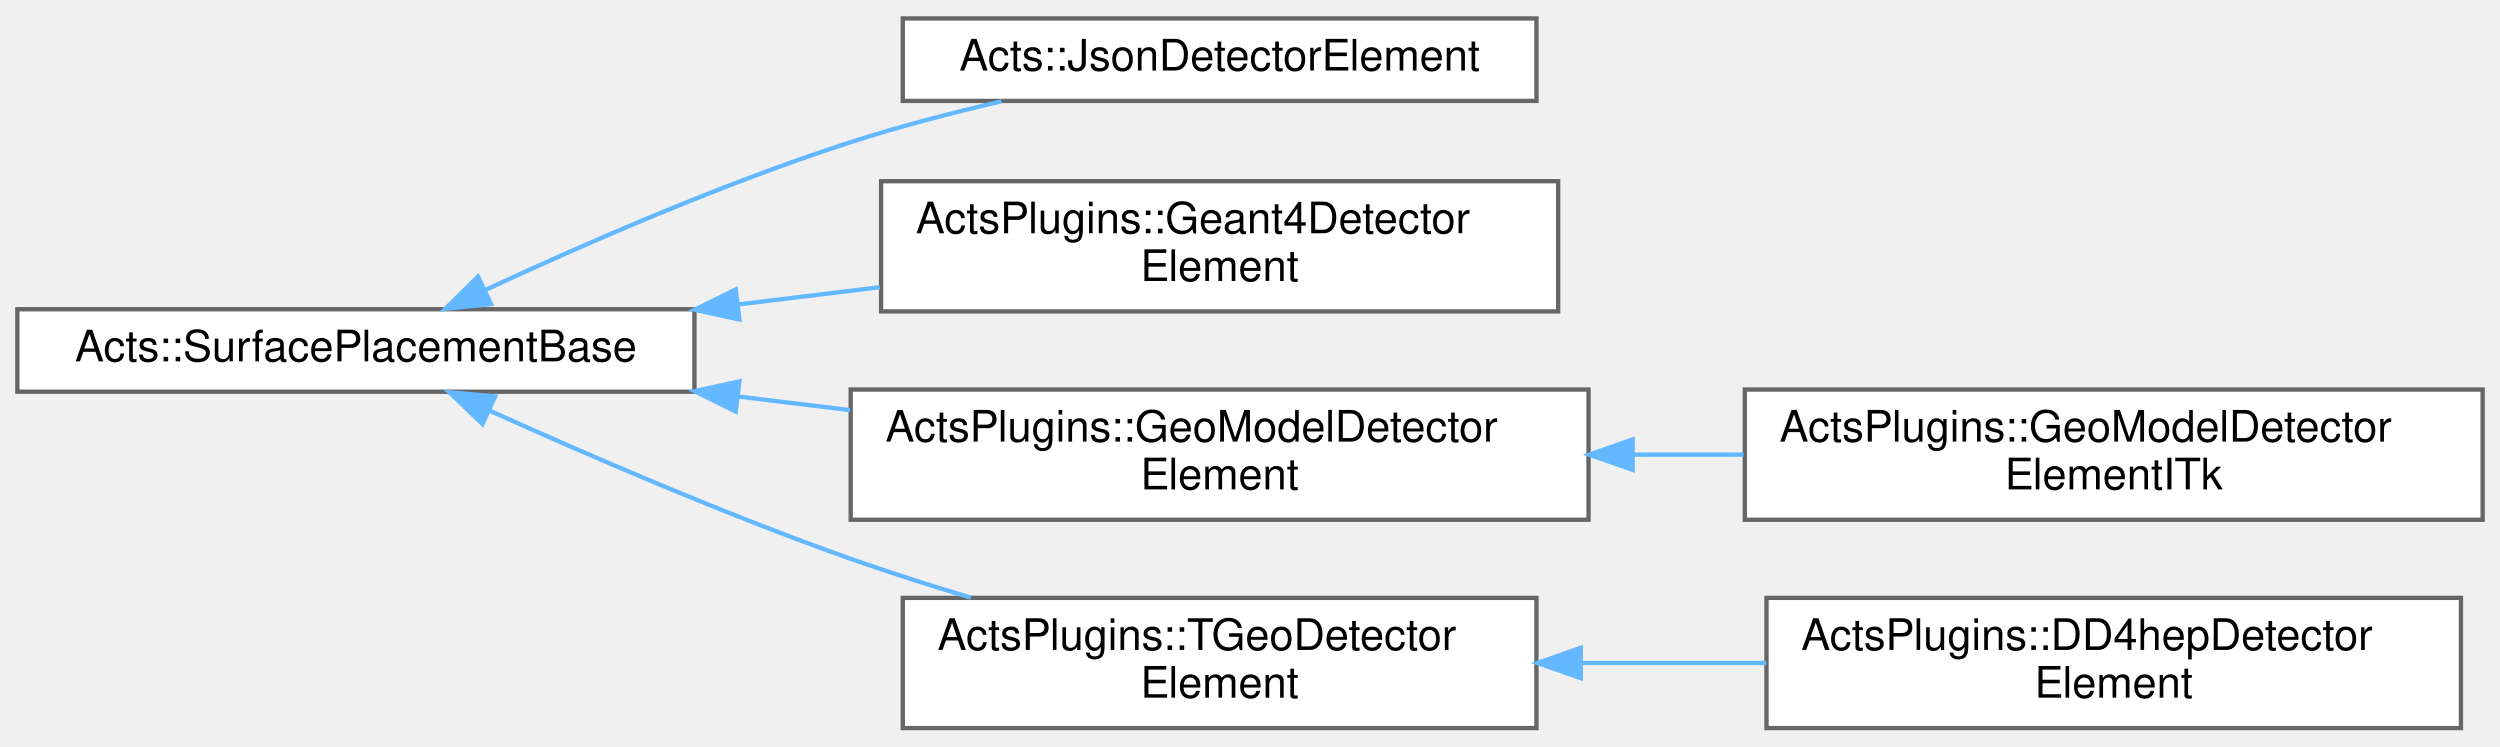
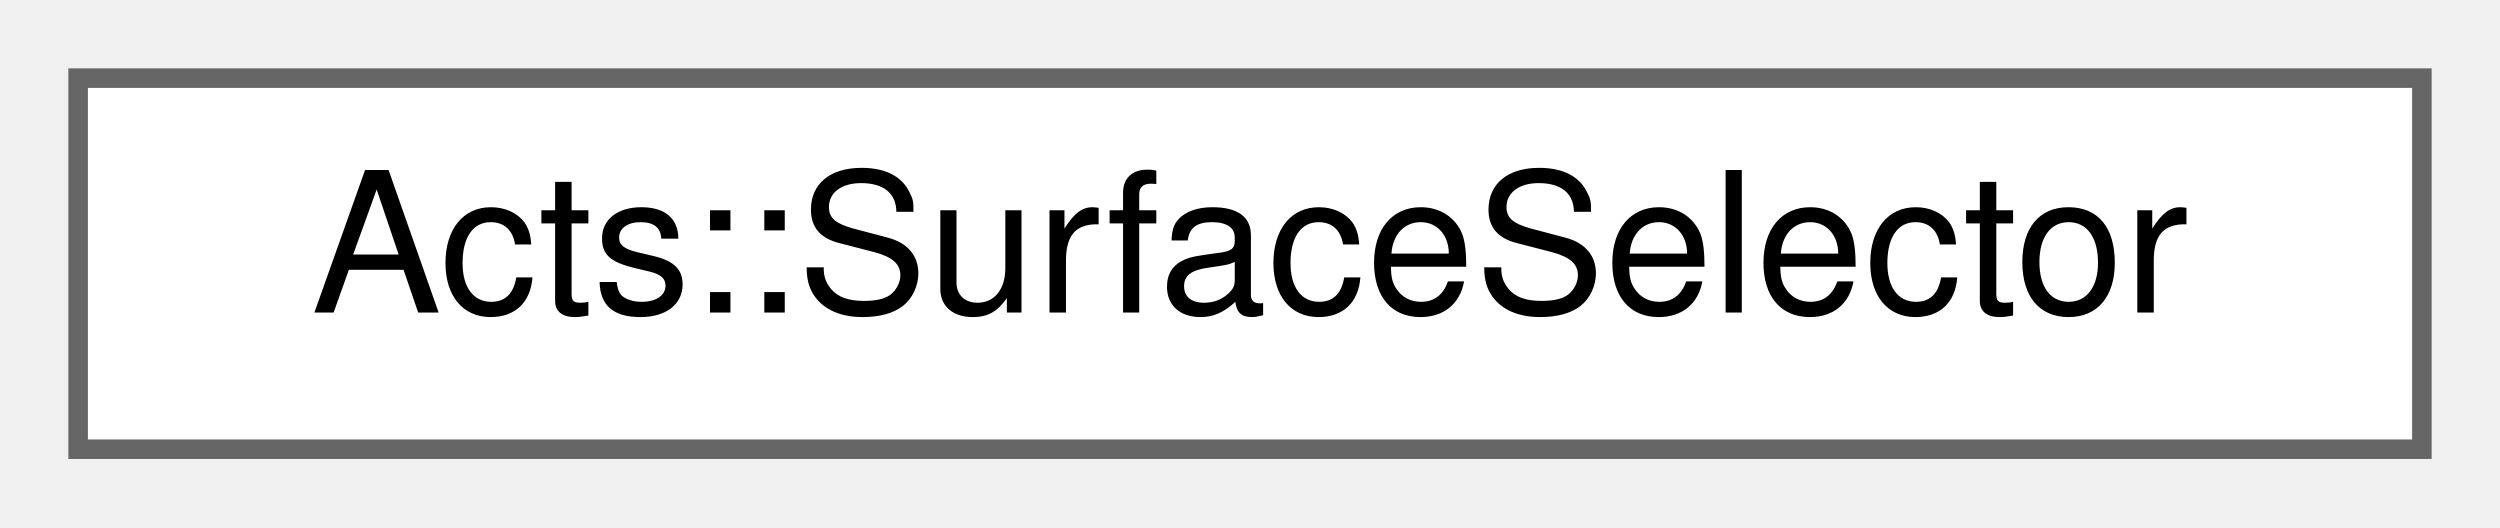
- <svg xmlns="http://www.w3.org/2000/svg" xmlns:xlink="http://www.w3.org/1999/xlink" width="576pt" height="172pt" viewBox="0.00 0.00 576.00 171.50">
-   <g id="graph0" class="graph" transform="scale(1 1) rotate(0) translate(4 167.5)">
+ <svg xmlns="http://www.w3.org/2000/svg" xmlns:xlink="http://www.w3.org/1999/xlink" width="128pt" height="27pt" viewBox="0.00 0.00 128.00 27.00">
+   <g id="graph0" class="graph" transform="scale(1 1) rotate(0) translate(4 23)">
    <g id="Node000000" class="node">
      <g id="a_Node000000">
-         <a xlink:href="class_acts_1_1_surface_placement_base.html" target="_top" xlink:title="The SurfacePlacementBase is an API proxy to model the dynamic movement of the Acts::Surface represent...">
-           <polygon fill="white" stroke="#666666" points="156,-96.5 0,-96.5 0,-77.5 156,-77.5 156,-96.5" />
-           <text text-anchor="middle" x="78" y="-84.5" font-family="Helvetica,sans-Serif" font-size="10.00">Acts::SurfacePlacementBase</text>
-         </a>
-       </g>
-     </g>
-     <g id="Node000001" class="node">
-       <g id="a_Node000001">
-         <a xlink:href="class_acts_1_1_json_detector_element.html" target="_top" xlink:title="A implementation of a detector element, that is constructed from a JSON description of a surface.">
-           <polygon fill="white" stroke="#666666" points="350,-163.5 204,-163.5 204,-144.5 350,-144.5 350,-163.5" />
-           <text text-anchor="middle" x="277" y="-151.5" font-family="Helvetica,sans-Serif" font-size="10.00">Acts::JsonDetectorElement</text>
-         </a>
-       </g>
-     </g>
-     <g id="edge222_Node000000_Node000001" class="edge">
-       <g id="a_edge222_Node000000_Node000001">
-         <a xlink:title=" ">
-           <path fill="none" stroke="#63b8ff" d="M107.91,-100.98C130.42,-111.45 162.67,-125.54 192,-135 203.1,-138.58 215.23,-141.74 226.74,-144.41" />
-           <polygon fill="#63b8ff" stroke="#63b8ff" points="109.13,-97.69 98.59,-96.6 106.15,-104.02 109.13,-97.69" />
-         </a>
-       </g>
-     </g>
-     <g id="Node000002" class="node">
-       <g id="a_Node000002">
-         <a xlink:href="class_acts_plugins_1_1_geant4_detector_element.html" target="_top" xlink:title="Detector element representative for Geant4 sensitive elements.">
-           <polygon fill="white" stroke="#666666" points="355,-126 199,-126 199,-96 355,-96 355,-126" />
-           <text text-anchor="start" x="207" y="-114" font-family="Helvetica,sans-Serif" font-size="10.00">ActsPlugins::Geant4Detector</text>
-           <text text-anchor="middle" x="277" y="-103" font-family="Helvetica,sans-Serif" font-size="10.00">Element</text>
-         </a>
-       </g>
-     </g>
-     <g id="edge223_Node000000_Node000002" class="edge">
-       <g id="a_edge223_Node000000_Node000002">
-         <a xlink:title=" ">
-           <path fill="none" stroke="#63b8ff" d="M165.96,-97.59C176.87,-98.92 187.97,-100.28 198.72,-101.58" />
-           <polygon fill="#63b8ff" stroke="#63b8ff" points="166.36,-94.12 156.01,-96.38 165.52,-101.07 166.36,-94.12" />
-         </a>
-       </g>
-     </g>
-     <g id="Node000003" class="node">
-       <g id="a_Node000003">
-         <a xlink:href="class_acts_plugins_1_1_geo_model_detector_element.html" target="_top" xlink:title="Detector element representative for GeoModel based sensitive elements.">
-           <polygon fill="white" stroke="#666666" points="362,-78 192,-78 192,-48 362,-48 362,-78" />
-           <text text-anchor="start" x="200" y="-66" font-family="Helvetica,sans-Serif" font-size="10.00">ActsPlugins::GeoModelDetector</text>
-           <text text-anchor="middle" x="277" y="-55" font-family="Helvetica,sans-Serif" font-size="10.00">Element</text>
-         </a>
-       </g>
-     </g>
-     <g id="edge224_Node000000_Node000003" class="edge">
-       <g id="a_edge224_Node000000_Node000003">
-         <a xlink:title=" ">
-           <path fill="none" stroke="#63b8ff" d="M166.02,-76.4C174.61,-75.35 183.32,-74.29 191.87,-73.25" />
-           <polygon fill="#63b8ff" stroke="#63b8ff" points="165.52,-72.93 156.01,-77.62 166.36,-79.88 165.52,-72.93" />
-         </a>
-       </g>
-     </g>
-     <g id="Node000005" class="node">
-       <g id="a_Node000005">
-         <a xlink:href="class_acts_plugins_1_1_t_geo_detector_element.html" target="_top" xlink:title="DetectorElement plugin for ROOT TGeo shapes.">
-           <polygon fill="white" stroke="#666666" points="350,-30 204,-30 204,0 350,0 350,-30" />
-           <text text-anchor="start" x="212" y="-18" font-family="Helvetica,sans-Serif" font-size="10.00">ActsPlugins::TGeoDetector</text>
-           <text text-anchor="middle" x="277" y="-7" font-family="Helvetica,sans-Serif" font-size="10.00">Element</text>
-         </a>
-       </g>
-     </g>
-     <g id="edge226_Node000000_Node000005" class="edge">
-       <g id="a_edge226_Node000000_Node000005">
-         <a xlink:title=" ">
-           <path fill="none" stroke="#63b8ff" d="M108.88,-73.11C131.44,-62.92 163.29,-49.15 192,-39 200.87,-35.86 210.36,-32.84 219.67,-30.06" />
-           <polygon fill="#63b8ff" stroke="#63b8ff" points="107.17,-70.04 99.52,-77.37 110.08,-76.41 107.17,-70.04" />
-         </a>
-       </g>
-     </g>
-     <g id="Node000004" class="node">
-       <g id="a_Node000004">
-         <a xlink:href="class_acts_plugins_1_1_geo_model_detector_element_i_tk.html" target="_top" xlink:title="Specialization of the GeoModelDetectorElement for the ITk.">
-           <polygon fill="white" stroke="#666666" points="568,-78 398,-78 398,-48 568,-48 568,-78" />
-           <text text-anchor="start" x="406" y="-66" font-family="Helvetica,sans-Serif" font-size="10.00">ActsPlugins::GeoModelDetector</text>
-           <text text-anchor="middle" x="483" y="-55" font-family="Helvetica,sans-Serif" font-size="10.00">ElementITk</text>
-         </a>
-       </g>
-     </g>
-     <g id="edge225_Node000003_Node000004" class="edge">
-       <g id="a_edge225_Node000003_Node000004">
-         <a xlink:title=" ">
-           <path fill="none" stroke="#63b8ff" d="M372.4,-63C380.85,-63 389.36,-63 397.71,-63" />
-           <polygon fill="#63b8ff" stroke="#63b8ff" points="372.15,-59.5 362.15,-63 372.15,-66.5 372.15,-59.5" />
-         </a>
-       </g>
-     </g>
-     <g id="Node000006" class="node">
-       <g id="a_Node000006">
-         <a xlink:href="class_acts_plugins_1_1_d_d4hep_detector_element.html" target="_top" xlink:title="DetectorElement class implementation for DD4hep geometry.">
-           <polygon fill="white" stroke="#666666" points="563,-30 403,-30 403,0 563,0 563,-30" />
-           <text text-anchor="start" x="411" y="-18" font-family="Helvetica,sans-Serif" font-size="10.00">ActsPlugins::DD4hepDetector</text>
-           <text text-anchor="middle" x="483" y="-7" font-family="Helvetica,sans-Serif" font-size="10.00">Element</text>
-         </a>
-       </g>
-     </g>
-     <g id="edge227_Node000005_Node000006" class="edge">
-       <g id="a_edge227_Node000005_Node000006">
-         <a xlink:title=" ">
-           <path fill="none" stroke="#63b8ff" d="M360.34,-15C374.4,-15 388.98,-15 402.95,-15" />
-           <polygon fill="#63b8ff" stroke="#63b8ff" points="360.21,-11.5 350.21,-15 360.21,-18.5 360.21,-11.5" />
+         <a xlink:href="struct_acts_1_1_surface_selector.html" target="_top" xlink:title="Simple struct to select surfaces.">
+           <polygon fill="white" stroke="#666666" points="120,-19 0,-19 0,0 120,0 120,-19" />
+           <text text-anchor="middle" x="60" y="-7" font-family="Helvetica,sans-Serif" font-size="10.00">Acts::SurfaceSelector</text>
        </a>
      </g>
    </g>
  </g>
</svg>
